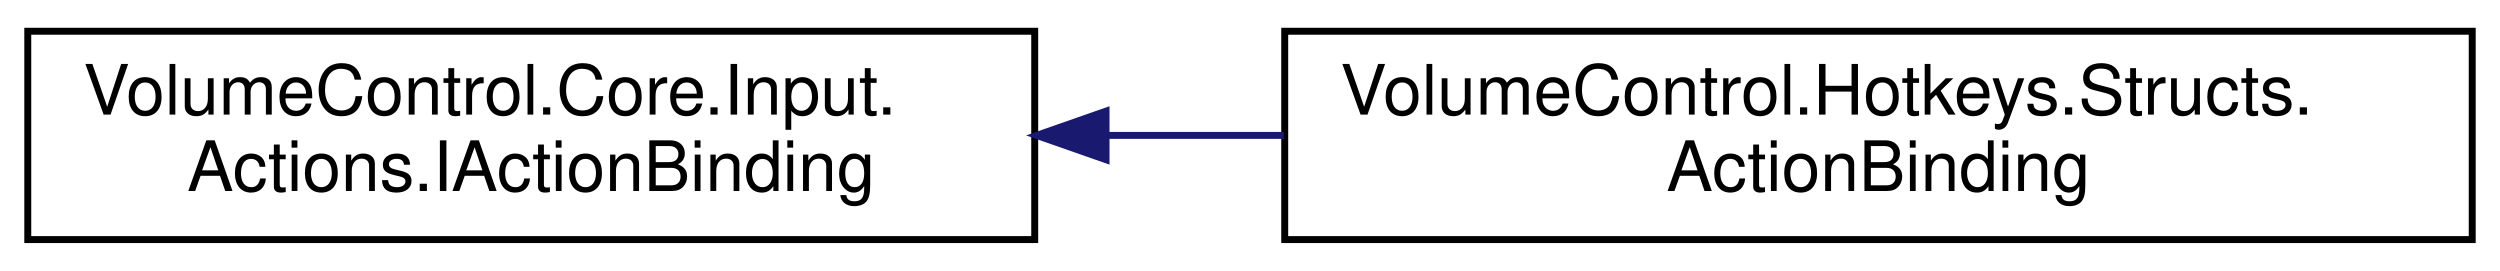
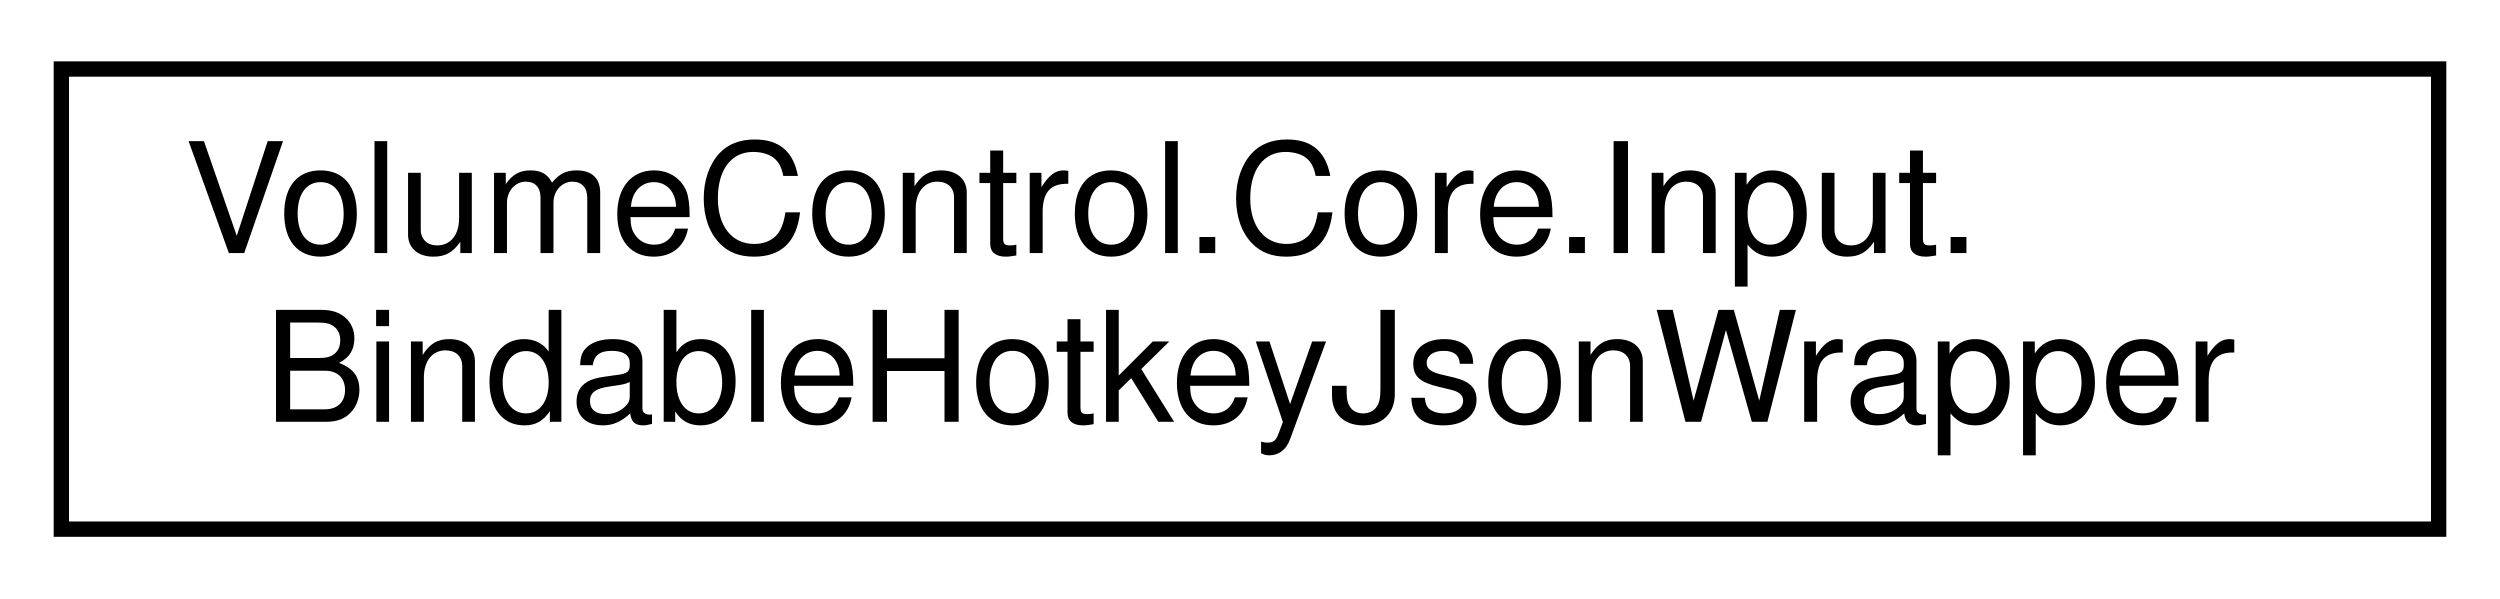
- <svg xmlns="http://www.w3.org/2000/svg" xmlns:xlink="http://www.w3.org/1999/xlink" width="360pt" height="39pt" viewBox="0.00 0.00 360.00 39.00">
+ <svg xmlns="http://www.w3.org/2000/svg" xmlns:xlink="http://www.w3.org/1999/xlink" width="163pt" height="39pt" viewBox="0.00 0.00 163.00 39.00">
  <g id="graph0" class="graph" transform="scale(1 1) rotate(0) translate(4 35)">
    <g id="node1" class="node">
      <g id="a_node1">
-         <a xlink:href="interface_volume_control_1_1_core_1_1_input_1_1_actions_1_1_i_action_binding.html" target="_top" xlink:title="Represents an action binding object, which is a container for reflective method information used to c...">
-           <polygon fill="none" stroke="black" points="0,-0.5 0,-30.5 145,-30.5 145,-0.5 0,-0.5" />
+         <a xlink:href="struct_volume_control_1_1_core_1_1_input_1_1_bindable_hotkey_json_wrapper.html" target="_top" xlink:title="Acts as a temporary wrapper for the BindableHotkey class so that the JSON parser can read and write i...">
+           <polygon fill="none" stroke="black" points="0,-0.5 0,-30.5 155,-30.5 155,-0.5 0,-0.5" />
          <text text-anchor="start" x="8" y="-18.5" font-family="Helvetica,sans-Serif" font-size="10.00">VolumeControl.Core.Input.</text>
-           <text text-anchor="middle" x="72.5" y="-7.5" font-family="Helvetica,sans-Serif" font-size="10.00">Actions.IActionBinding</text>
+           <text text-anchor="middle" x="77.5" y="-7.5" font-family="Helvetica,sans-Serif" font-size="10.00">BindableHotkeyJsonWrapper</text>
        </a>
      </g>
    </g>
-     <g id="node2" class="node">
-       <g id="a_node2">
-         <a xlink:href="struct_volume_control_1_1_hotkeys_1_1_structs_1_1_action_binding.html" target="_top" xlink:title="Binding endpoint object that uses the MethodInfo object to invoke a method using reflection.">
-           <polygon fill="none" stroke="black" points="181,-0.5 181,-30.5 352,-30.5 352,-0.5 181,-0.5" />
-           <text text-anchor="start" x="189" y="-18.5" font-family="Helvetica,sans-Serif" font-size="10.00">VolumeControl.Hotkeys.Structs.</text>
-           <text text-anchor="middle" x="266.5" y="-7.5" font-family="Helvetica,sans-Serif" font-size="10.00">ActionBinding</text>
-         </a>
-       </g>
-     </g>
-     <g id="edge1" class="edge">
-       <path fill="none" stroke="midnightblue" d="M155.44,-15.5C163.86,-15.5 172.43,-15.5 180.87,-15.5" />
-       <polygon fill="midnightblue" stroke="midnightblue" points="155.27,-12 145.27,-15.5 155.27,-19 155.27,-12" />
-     </g>
  </g>
</svg>
